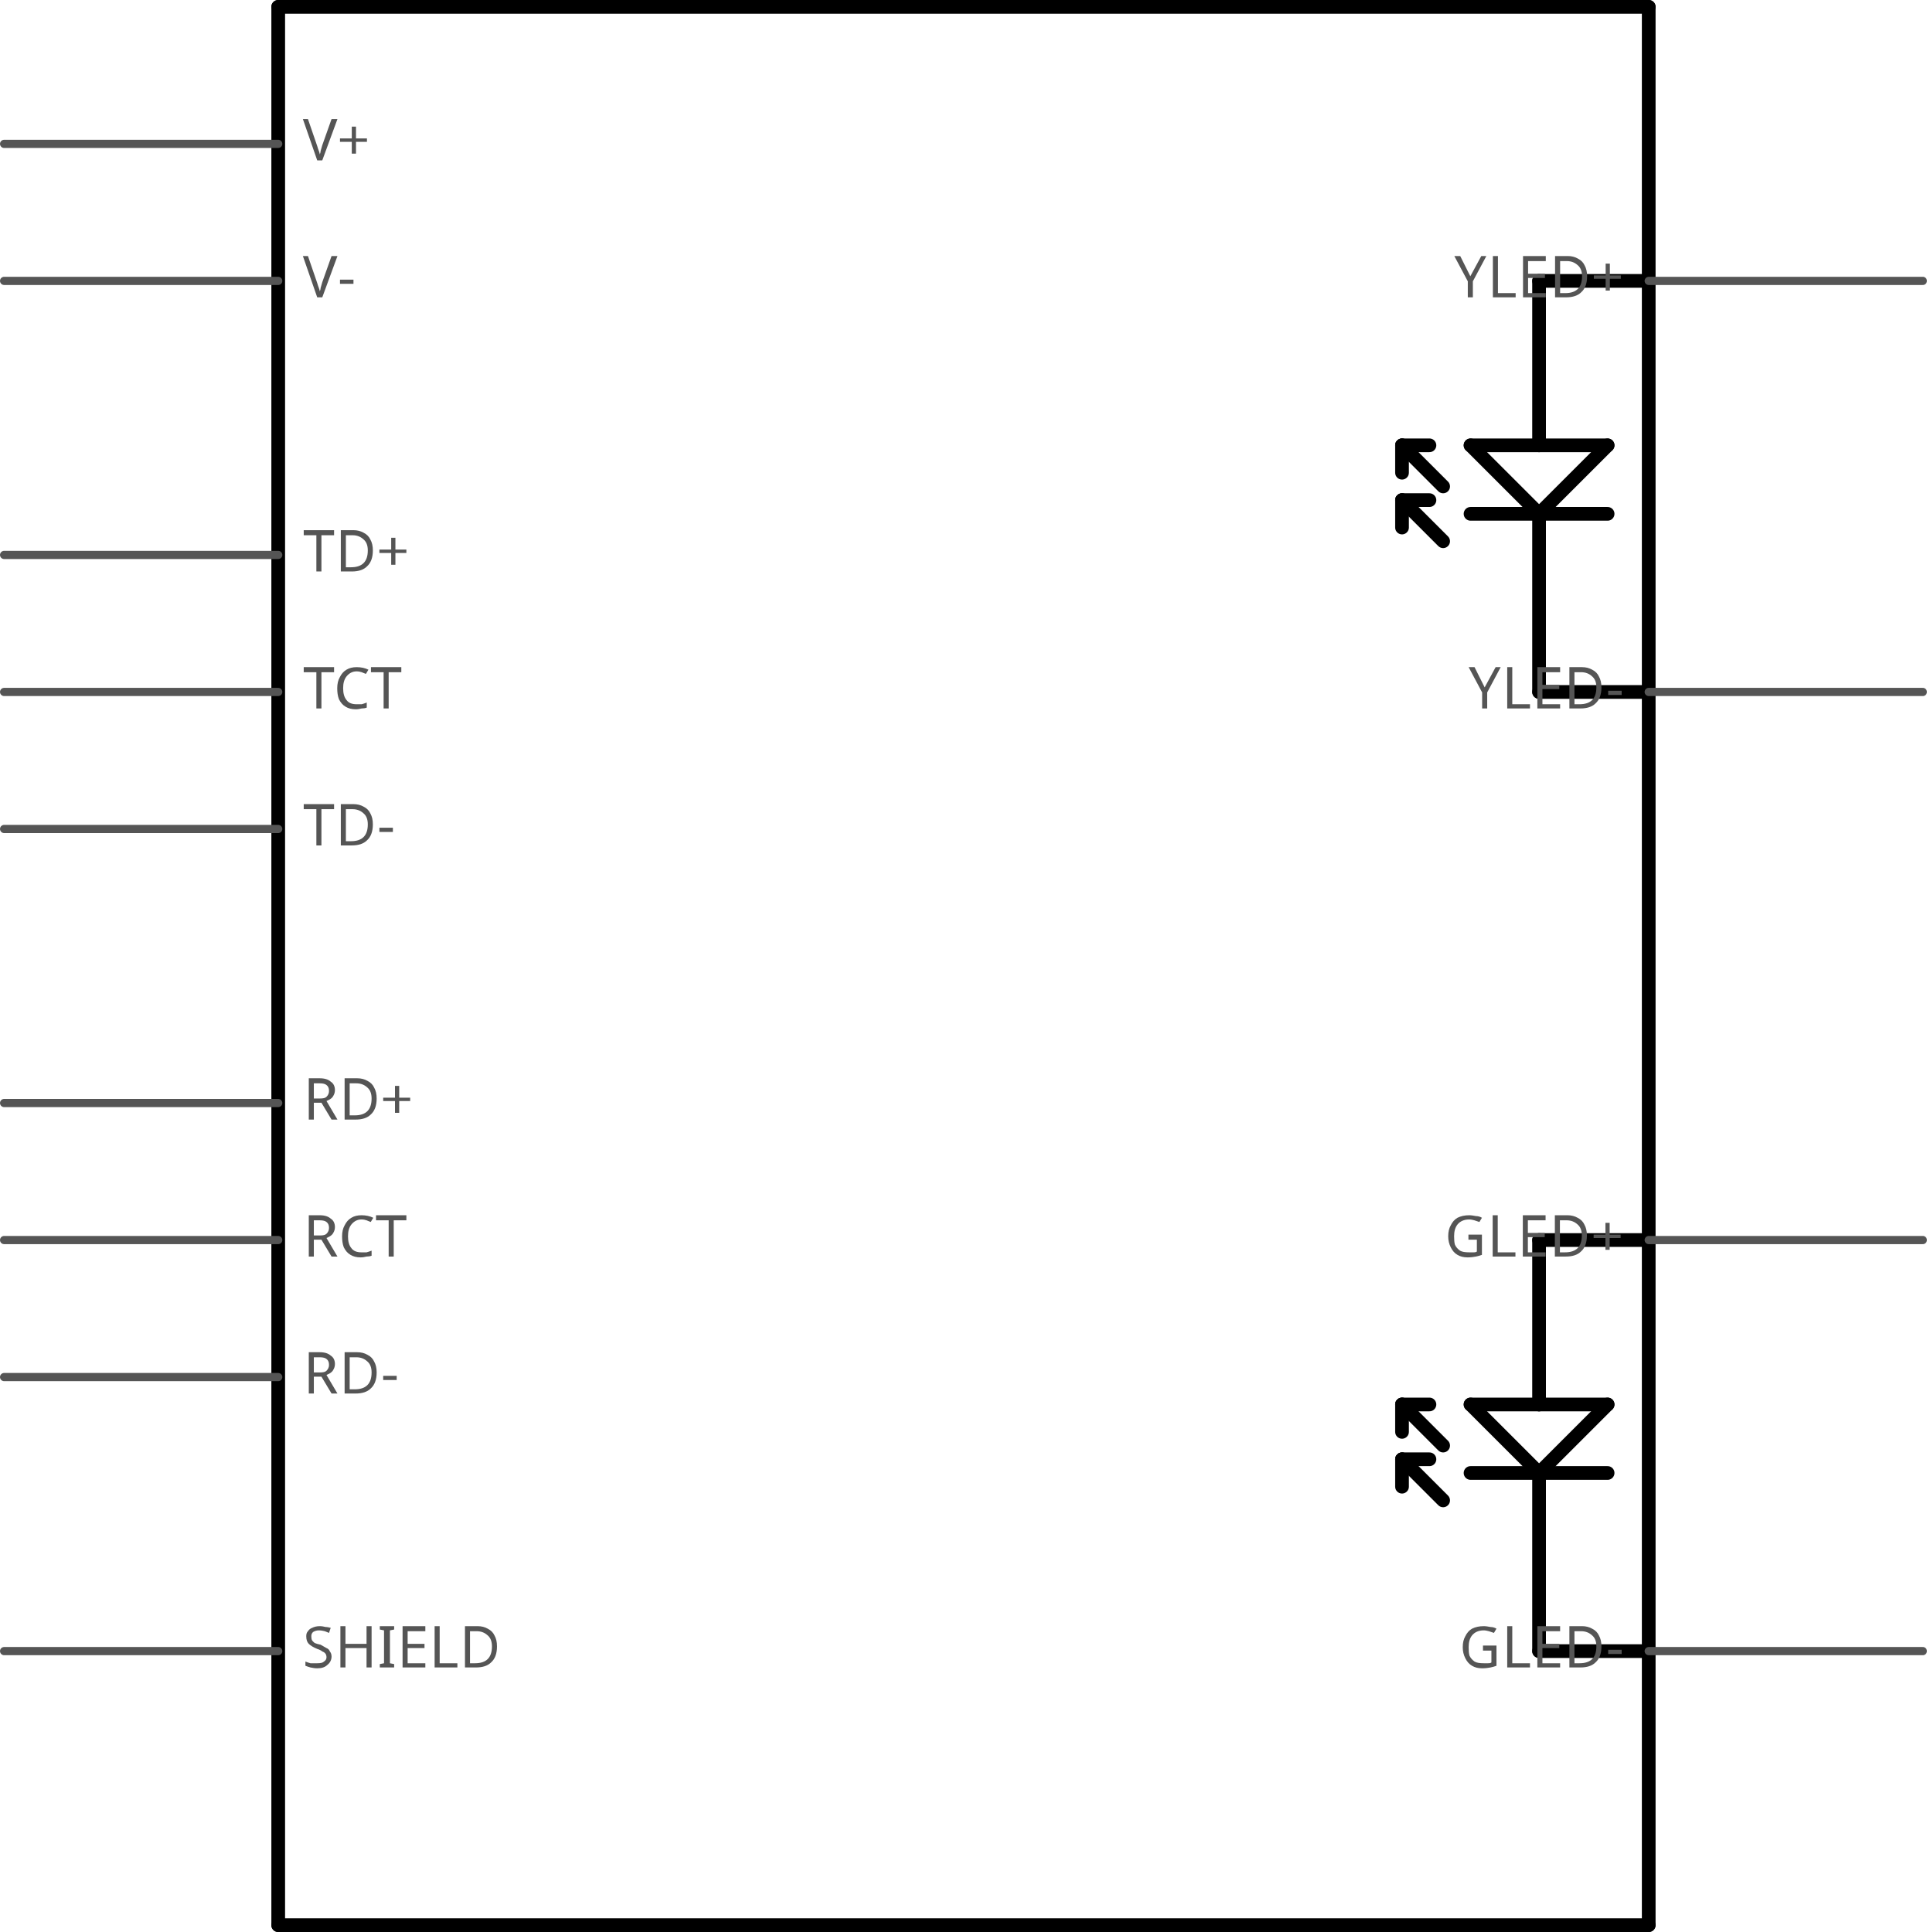
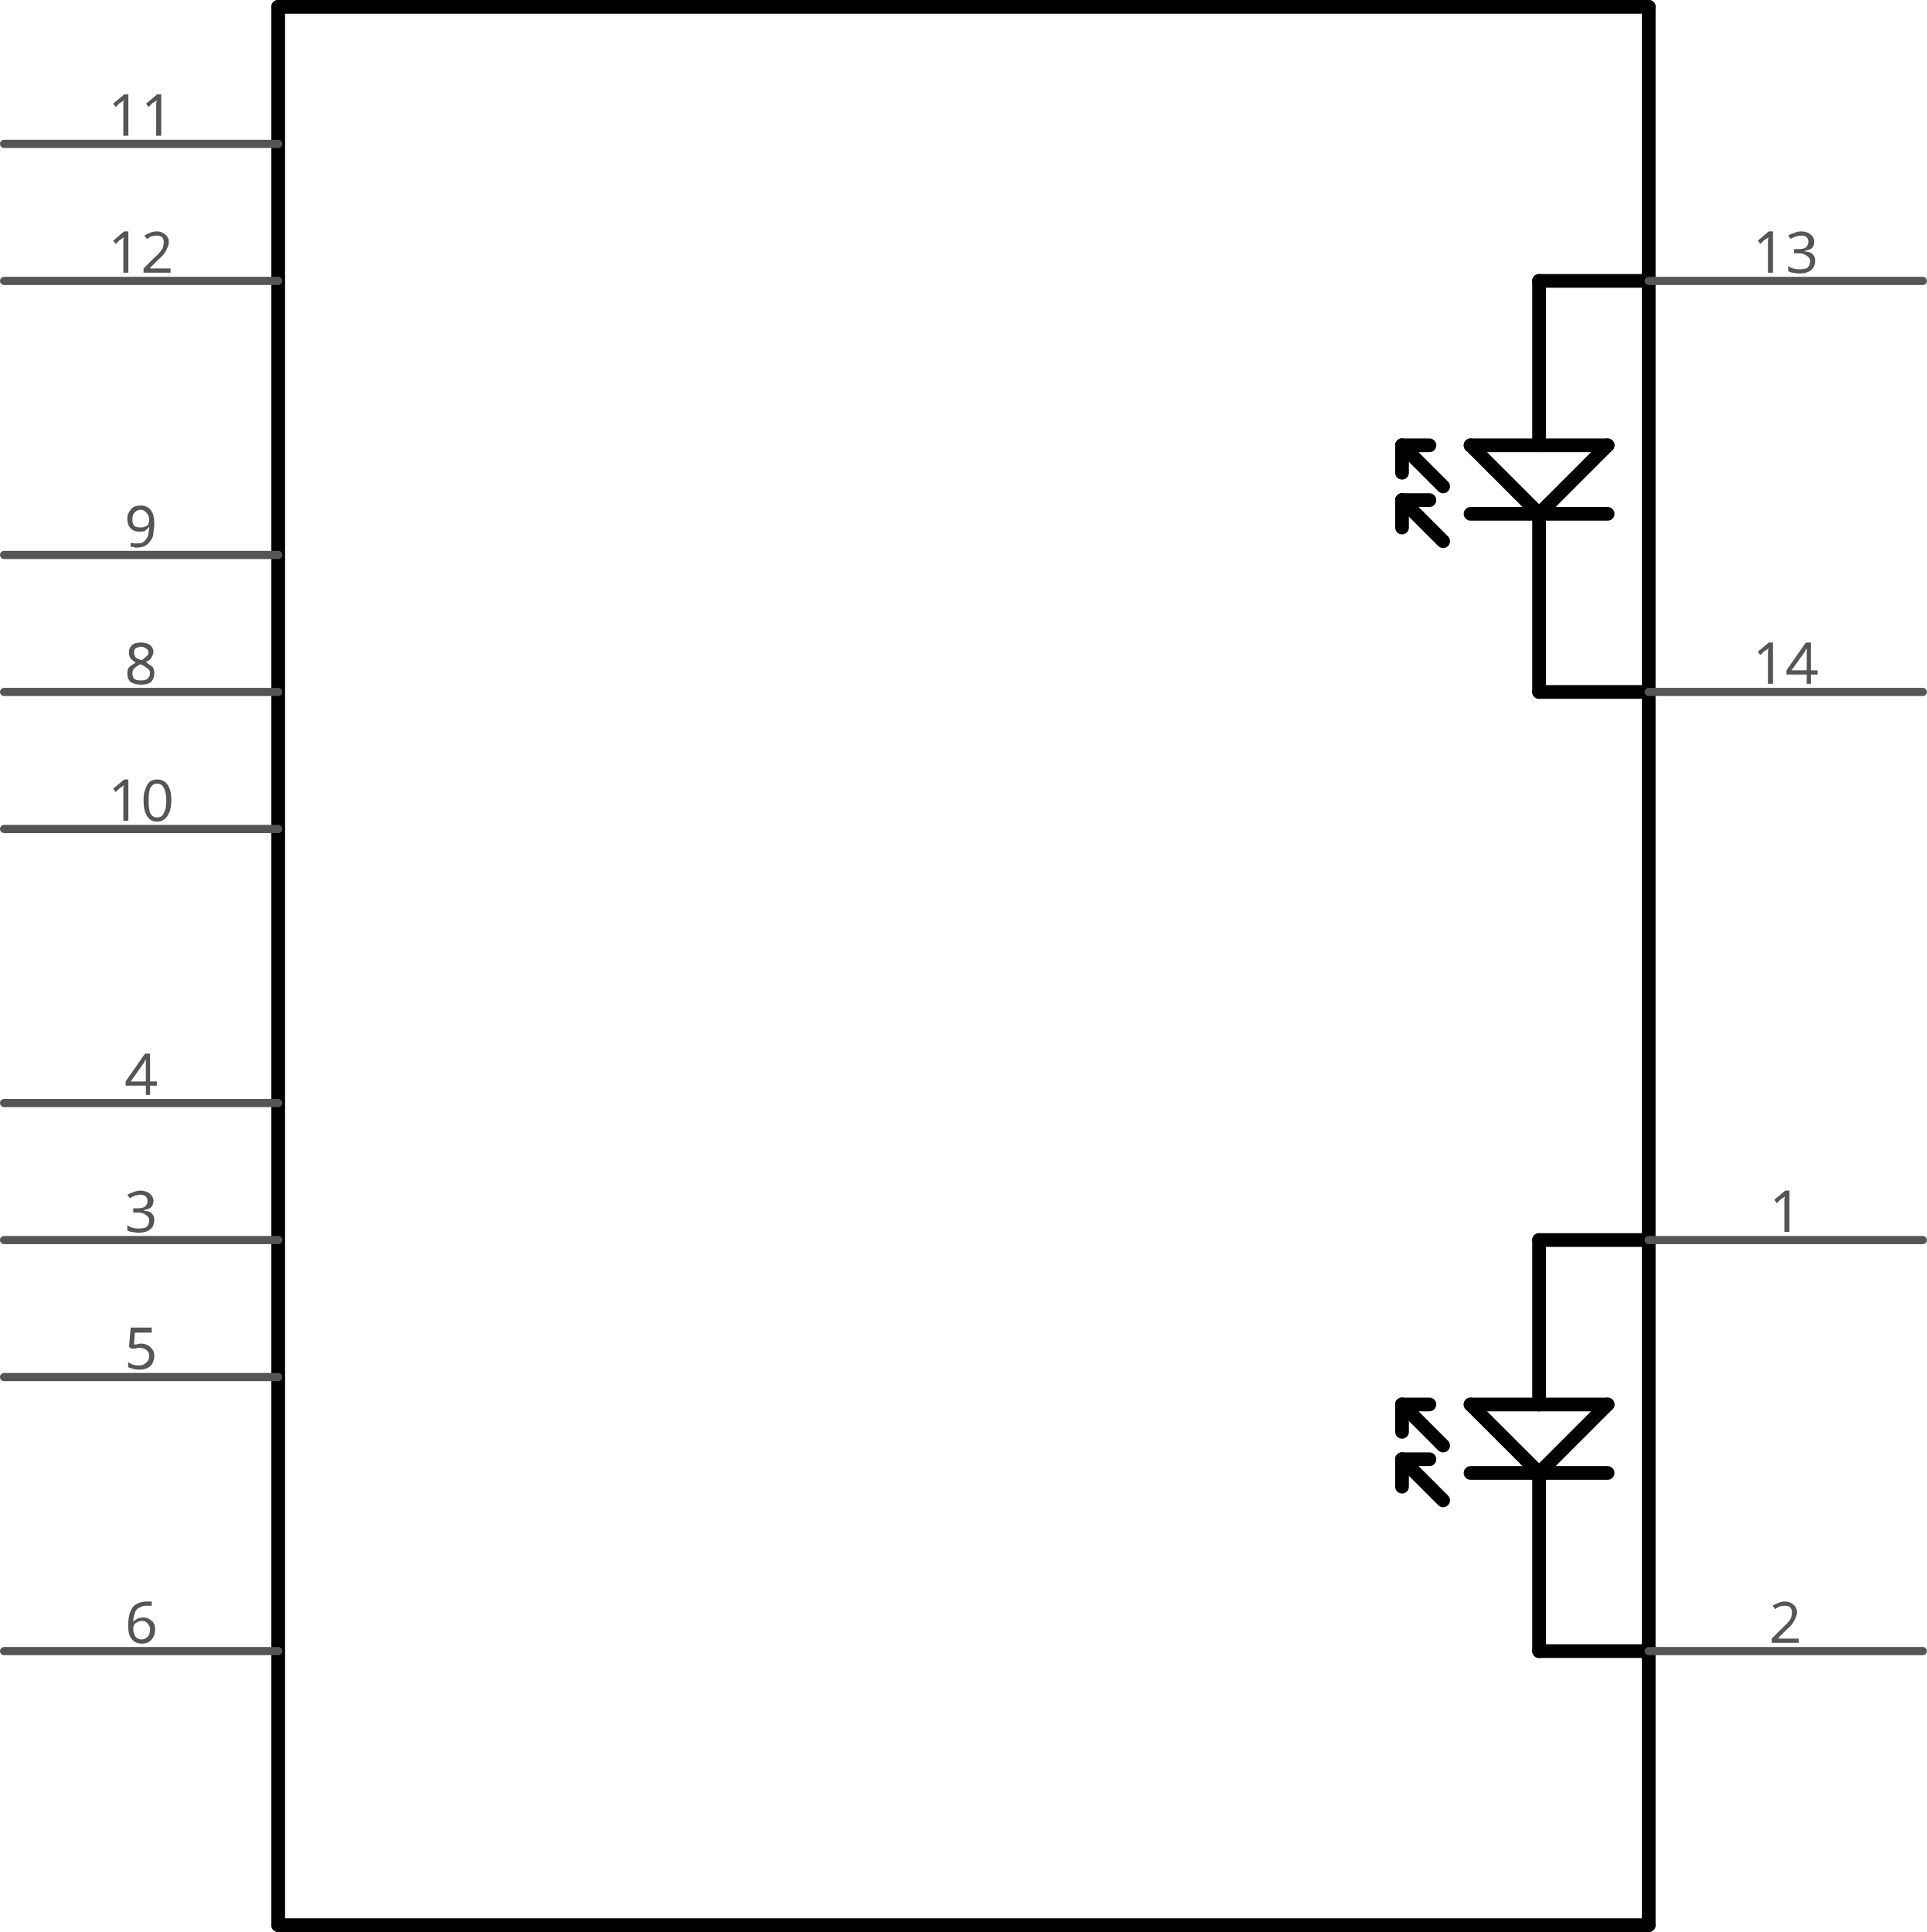
<svg xmlns="http://www.w3.org/2000/svg" version="1.2" baseProfile="tiny" x="0in" y="0in" width="1.406in" height="1.41in" viewBox="0 0 35.712 35.814">
  <g id="schematic">
    <line class="other" x1="5.156" y1="35.687" x2="30.556" y2="35.687" stroke="#000000" stroke-width="0.254" stroke-linecap="round" />
    <line class="other" x1="30.556" y1="35.687" x2="30.556" y2="30.607" stroke="#000000" stroke-width="0.254" stroke-linecap="round" />
    <line class="other" x1="30.556" y1="30.607" x2="30.556" y2="12.827" stroke="#000000" stroke-width="0.254" stroke-linecap="round" />
    <line class="other" x1="30.556" y1="12.827" x2="30.556" y2="5.207" stroke="#000000" stroke-width="0.254" stroke-linecap="round" />
    <line class="other" x1="30.556" y1="5.207" x2="30.556" y2="0.127" stroke="#000000" stroke-width="0.254" stroke-linecap="round" />
    <line class="other" x1="30.556" y1="0.127" x2="5.156" y2="0.127" stroke="#000000" stroke-width="0.254" stroke-linecap="round" />
    <line class="other" x1="5.156" y1="0.127" x2="5.156" y2="35.687" stroke="#000000" stroke-width="0.254" stroke-linecap="round" />
    <line class="other" x1="30.556" y1="5.207" x2="28.524" y2="5.207" stroke="#000000" stroke-width="0.254" stroke-linecap="round" />
    <line class="other" x1="28.524" y1="5.207" x2="28.524" y2="8.255" stroke="#000000" stroke-width="0.254" stroke-linecap="round" />
    <line class="other" x1="28.524" y1="8.255" x2="27.254" y2="8.255" stroke="#000000" stroke-width="0.254" stroke-linecap="round" />
    <line class="other" x1="27.254" y1="8.255" x2="28.524" y2="9.525" stroke="#000000" stroke-width="0.254" stroke-linecap="round" />
    <line class="other" x1="28.524" y1="9.525" x2="29.794" y2="8.255" stroke="#000000" stroke-width="0.254" stroke-linecap="round" />
    <line class="other" x1="29.794" y1="8.255" x2="28.524" y2="8.255" stroke="#000000" stroke-width="0.254" stroke-linecap="round" />
    <line class="other" x1="28.524" y1="9.525" x2="29.794" y2="9.525" stroke="#000000" stroke-width="0.254" stroke-linecap="round" />
    <line class="other" x1="27.254" y1="9.525" x2="28.524" y2="9.525" stroke="#000000" stroke-width="0.254" stroke-linecap="round" />
    <line class="other" x1="28.524" y1="9.525" x2="28.524" y2="12.827" stroke="#000000" stroke-width="0.254" stroke-linecap="round" />
    <line class="other" x1="28.524" y1="12.827" x2="30.556" y2="12.827" stroke="#000000" stroke-width="0.254" stroke-linecap="round" />
    <line class="other" x1="30.556" y1="22.987" x2="28.524" y2="22.987" stroke="#000000" stroke-width="0.254" stroke-linecap="round" />
    <line class="other" x1="28.524" y1="22.987" x2="28.524" y2="26.035" stroke="#000000" stroke-width="0.254" stroke-linecap="round" />
    <line class="other" x1="28.524" y1="26.035" x2="27.254" y2="26.035" stroke="#000000" stroke-width="0.254" stroke-linecap="round" />
    <line class="other" x1="27.254" y1="26.035" x2="28.524" y2="27.305" stroke="#000000" stroke-width="0.254" stroke-linecap="round" />
    <line class="other" x1="28.524" y1="27.305" x2="29.794" y2="26.035" stroke="#000000" stroke-width="0.254" stroke-linecap="round" />
    <line class="other" x1="29.794" y1="26.035" x2="28.524" y2="26.035" stroke="#000000" stroke-width="0.254" stroke-linecap="round" />
    <line class="other" x1="28.524" y1="27.305" x2="29.794" y2="27.305" stroke="#000000" stroke-width="0.254" stroke-linecap="round" />
    <line class="other" x1="27.254" y1="27.305" x2="28.524" y2="27.305" stroke="#000000" stroke-width="0.254" stroke-linecap="round" />
    <line class="other" x1="28.524" y1="27.305" x2="28.524" y2="30.607" stroke="#000000" stroke-width="0.254" stroke-linecap="round" />
    <line class="other" x1="28.524" y1="30.607" x2="30.556" y2="30.607" stroke="#000000" stroke-width="0.254" stroke-linecap="round" />
    <line class="other" x1="26.746" y1="9.017" x2="25.984" y2="8.255" stroke="#000000" stroke-width="0.254" stroke-linecap="round" />
    <line class="other" x1="25.984" y1="8.763" x2="25.984" y2="8.255" stroke="#000000" stroke-width="0.254" stroke-linecap="round" />
    <line class="other" x1="25.984" y1="8.255" x2="26.492" y2="8.255" stroke="#000000" stroke-width="0.254" stroke-linecap="round" />
    <line class="other" x1="26.746" y1="10.033" x2="25.984" y2="9.271" stroke="#000000" stroke-width="0.254" stroke-linecap="round" />
    <line class="other" x1="25.984" y1="9.779" x2="25.984" y2="9.271" stroke="#000000" stroke-width="0.254" stroke-linecap="round" />
    <line class="other" x1="25.984" y1="9.271" x2="26.492" y2="9.271" stroke="#000000" stroke-width="0.254" stroke-linecap="round" />
    <line class="other" x1="26.746" y1="26.797" x2="25.984" y2="26.035" stroke="#000000" stroke-width="0.254" stroke-linecap="round" />
    <line class="other" x1="25.984" y1="26.543" x2="25.984" y2="26.035" stroke="#000000" stroke-width="0.254" stroke-linecap="round" />
    <line class="other" x1="25.984" y1="26.035" x2="26.492" y2="26.035" stroke="#000000" stroke-width="0.254" stroke-linecap="round" />
    <line class="other" x1="26.746" y1="27.813" x2="25.984" y2="27.051" stroke="#000000" stroke-width="0.254" stroke-linecap="round" />
    <line class="other" x1="25.984" y1="27.559" x2="25.984" y2="27.051" stroke="#000000" stroke-width="0.254" stroke-linecap="round" />
    <line class="other" x1="25.984" y1="27.051" x2="26.492" y2="27.051" stroke="#000000" stroke-width="0.254" stroke-linecap="round" />
    <line class="pin" id="connector13pin" connectorname="YLED-" x1="35.636" y1="12.827" x2="30.556" y2="12.827" stroke="#555555" stroke-width="0.152" stroke-linecap="round" />
    <rect class="terminal" id="connector13terminal" x="35.636" y="12.827" width="0" height="0" stroke="none" stroke-width="0" fill="none" />
-     <text class="text" font-family="OCRA" stroke="none" stroke-width="0" fill="#555555" font-size="1.067" x="30.099" y="13.132" text-anchor="end">YLED-</text>
+     <text class="text" font-family="OCRA" stroke="none" stroke-width="0" fill="#555555" font-size="1.067" x="33.096" y="12.675" text-anchor="middle">14</text>
    <line class="pin" id="connector12pin" connectorname="YLED+" x1="35.636" y1="5.207" x2="30.556" y2="5.207" stroke="#555555" stroke-width="0.152" stroke-linecap="round" />
    <rect class="terminal" id="connector12terminal" x="35.636" y="5.207" width="0" height="0" stroke="none" stroke-width="0" fill="none" />
-     <text class="text" font-family="OCRA" stroke="none" stroke-width="0" fill="#555555" font-size="1.067" x="30.099" y="5.512" text-anchor="end">YLED+</text>
+     <text class="text" font-family="OCRA" stroke="none" stroke-width="0" fill="#555555" font-size="1.067" x="33.096" y="5.055" text-anchor="middle">13</text>
    <line class="pin" id="connector1pin" connectorname="GLED-" x1="35.636" y1="30.607" x2="30.556" y2="30.607" stroke="#555555" stroke-width="0.152" stroke-linecap="round" />
    <rect class="terminal" id="connector1terminal" x="35.636" y="30.607" width="0" height="0" stroke="none" stroke-width="0" fill="none" />
-     <text class="text" font-family="OCRA" stroke="none" stroke-width="0" fill="#555555" font-size="1.067" x="30.099" y="30.912" text-anchor="end">GLED-</text>
+     <text class="text" font-family="OCRA" stroke="none" stroke-width="0" fill="#555555" font-size="1.067" x="33.096" y="30.455" text-anchor="middle">2</text>
    <line class="pin" id="connector0pin" connectorname="GLED+" x1="35.636" y1="22.987" x2="30.556" y2="22.987" stroke="#555555" stroke-width="0.152" stroke-linecap="round" />
    <rect class="terminal" id="connector0terminal" x="35.636" y="22.987" width="0" height="0" stroke="none" stroke-width="0" fill="none" />
-     <text class="text" font-family="OCRA" stroke="none" stroke-width="0" fill="#555555" font-size="1.067" x="30.099" y="23.292" text-anchor="end">GLED+</text>
+     <text class="text" font-family="OCRA" stroke="none" stroke-width="0" fill="#555555" font-size="1.067" x="33.096" y="22.835" text-anchor="middle">1</text>
    <line class="pin" id="connector4pin" connectorname="RD-" x1="0.076" y1="25.527" x2="5.156" y2="25.527" stroke="#555555" stroke-width="0.152" stroke-linecap="round" />
    <rect class="terminal" id="connector4terminal" x="0.076" y="25.527" width="0" height="0" stroke="none" stroke-width="0" fill="none" />
-     <text class="text" font-family="OCRA" stroke="none" stroke-width="0" fill="#555555" font-size="1.067" x="5.613" y="25.832" text-anchor="start">RD-</text>
+     <text class="text" font-family="OCRA" stroke="none" stroke-width="0" fill="#555555" font-size="1.067" x="2.616" y="25.375" text-anchor="middle">5</text>
    <line class="pin" id="connector2pin" connectorname="RCT" x1="0.076" y1="22.987" x2="5.156" y2="22.987" stroke="#555555" stroke-width="0.152" stroke-linecap="round" />
    <rect class="terminal" id="connector2terminal" x="0.076" y="22.987" width="0" height="0" stroke="none" stroke-width="0" fill="none" />
-     <text class="text" font-family="OCRA" stroke="none" stroke-width="0" fill="#555555" font-size="1.067" x="5.613" y="23.292" text-anchor="start">RCT</text>
+     <text class="text" font-family="OCRA" stroke="none" stroke-width="0" fill="#555555" font-size="1.067" x="2.616" y="22.835" text-anchor="middle">3</text>
    <line class="pin" id="connector3pin" connectorname="RD+" x1="0.076" y1="20.447" x2="5.156" y2="20.447" stroke="#555555" stroke-width="0.152" stroke-linecap="round" />
    <rect class="terminal" id="connector3terminal" x="0.076" y="20.447" width="0" height="0" stroke="none" stroke-width="0" fill="none" />
-     <text class="text" font-family="OCRA" stroke="none" stroke-width="0" fill="#555555" font-size="1.067" x="5.613" y="20.752" text-anchor="start">RD+</text>
+     <text class="text" font-family="OCRA" stroke="none" stroke-width="0" fill="#555555" font-size="1.067" x="2.616" y="20.295" text-anchor="middle">4</text>
    <line class="pin" id="connector9pin" connectorname="TD-" x1="0.076" y1="15.367" x2="5.156" y2="15.367" stroke="#555555" stroke-width="0.152" stroke-linecap="round" />
    <rect class="terminal" id="connector9terminal" x="0.076" y="15.367" width="0" height="0" stroke="none" stroke-width="0" fill="none" />
-     <text class="text" font-family="OCRA" stroke="none" stroke-width="0" fill="#555555" font-size="1.067" x="5.613" y="15.672" text-anchor="start">TD-</text>
+     <text class="text" font-family="OCRA" stroke="none" stroke-width="0" fill="#555555" font-size="1.067" x="2.616" y="15.215" text-anchor="middle">10</text>
    <line class="pin" id="connector7pin" connectorname="TCT" x1="0.076" y1="12.827" x2="5.156" y2="12.827" stroke="#555555" stroke-width="0.152" stroke-linecap="round" />
    <rect class="terminal" id="connector7terminal" x="0.076" y="12.827" width="0" height="0" stroke="none" stroke-width="0" fill="none" />
-     <text class="text" font-family="OCRA" stroke="none" stroke-width="0" fill="#555555" font-size="1.067" x="5.613" y="13.132" text-anchor="start">TCT</text>
+     <text class="text" font-family="OCRA" stroke="none" stroke-width="0" fill="#555555" font-size="1.067" x="2.616" y="12.675" text-anchor="middle">8</text>
    <line class="pin" id="connector8pin" connectorname="TD+" x1="0.076" y1="10.287" x2="5.156" y2="10.287" stroke="#555555" stroke-width="0.152" stroke-linecap="round" />
    <rect class="terminal" id="connector8terminal" x="0.076" y="10.287" width="0" height="0" stroke="none" stroke-width="0" fill="none" />
-     <text class="text" font-family="OCRA" stroke="none" stroke-width="0" fill="#555555" font-size="1.067" x="5.613" y="10.592" text-anchor="start">TD+</text>
+     <text class="text" font-family="OCRA" stroke="none" stroke-width="0" fill="#555555" font-size="1.067" x="2.616" y="10.135" text-anchor="middle">9</text>
    <line class="pin" id="connector5pin" connectorname="SHIELD" x1="0.076" y1="30.607" x2="5.156" y2="30.607" stroke="#555555" stroke-width="0.152" stroke-linecap="round" />
    <rect class="terminal" id="connector5terminal" x="0.076" y="30.607" width="0" height="0" stroke="none" stroke-width="0" fill="none" />
-     <text class="text" font-family="OCRA" stroke="none" stroke-width="0" fill="#555555" font-size="1.067" x="5.613" y="30.912" text-anchor="start">SHIELD</text>
+     <text class="text" font-family="OCRA" stroke="none" stroke-width="0" fill="#555555" font-size="1.067" x="2.616" y="30.455" text-anchor="middle">6</text>
    <line class="pin" id="connector6pin" connectorname="SHIELD" x1="0.076" y1="30.607" x2="5.156" y2="30.607" stroke="#555555" stroke-width="0" stroke-linecap="round" />
    <rect class="terminal" id="connector6terminal" x="0.076" y="30.607" width="0" height="0" stroke="none" stroke-width="0" fill="none" />
    <line class="pin" id="connector10pin" connectorname="V+" x1="0.076" y1="2.667" x2="5.156" y2="2.667" stroke="#555555" stroke-width="0.152" stroke-linecap="round" />
    <rect class="terminal" id="connector10terminal" x="0.076" y="2.667" width="0" height="0" stroke="none" stroke-width="0" fill="none" />
-     <text class="text" font-family="OCRA" stroke="none" stroke-width="0" fill="#555555" font-size="1.067" x="5.613" y="2.972" text-anchor="start">V+</text>
+     <text class="text" font-family="OCRA" stroke="none" stroke-width="0" fill="#555555" font-size="1.067" x="2.616" y="2.515" text-anchor="middle">11</text>
    <line class="pin" id="connector11pin" connectorname="V-" x1="0.076" y1="5.207" x2="5.156" y2="5.207" stroke="#555555" stroke-width="0.152" stroke-linecap="round" />
    <rect class="terminal" id="connector11terminal" x="0.076" y="5.207" width="0" height="0" stroke="none" stroke-width="0" fill="none" />
-     <text class="text" font-family="OCRA" stroke="none" stroke-width="0" fill="#555555" font-size="1.067" x="5.613" y="5.512" text-anchor="start">V-</text>
+     <text class="text" font-family="OCRA" stroke="none" stroke-width="0" fill="#555555" font-size="1.067" x="2.616" y="5.055" text-anchor="middle">12</text>
  </g>
</svg>
